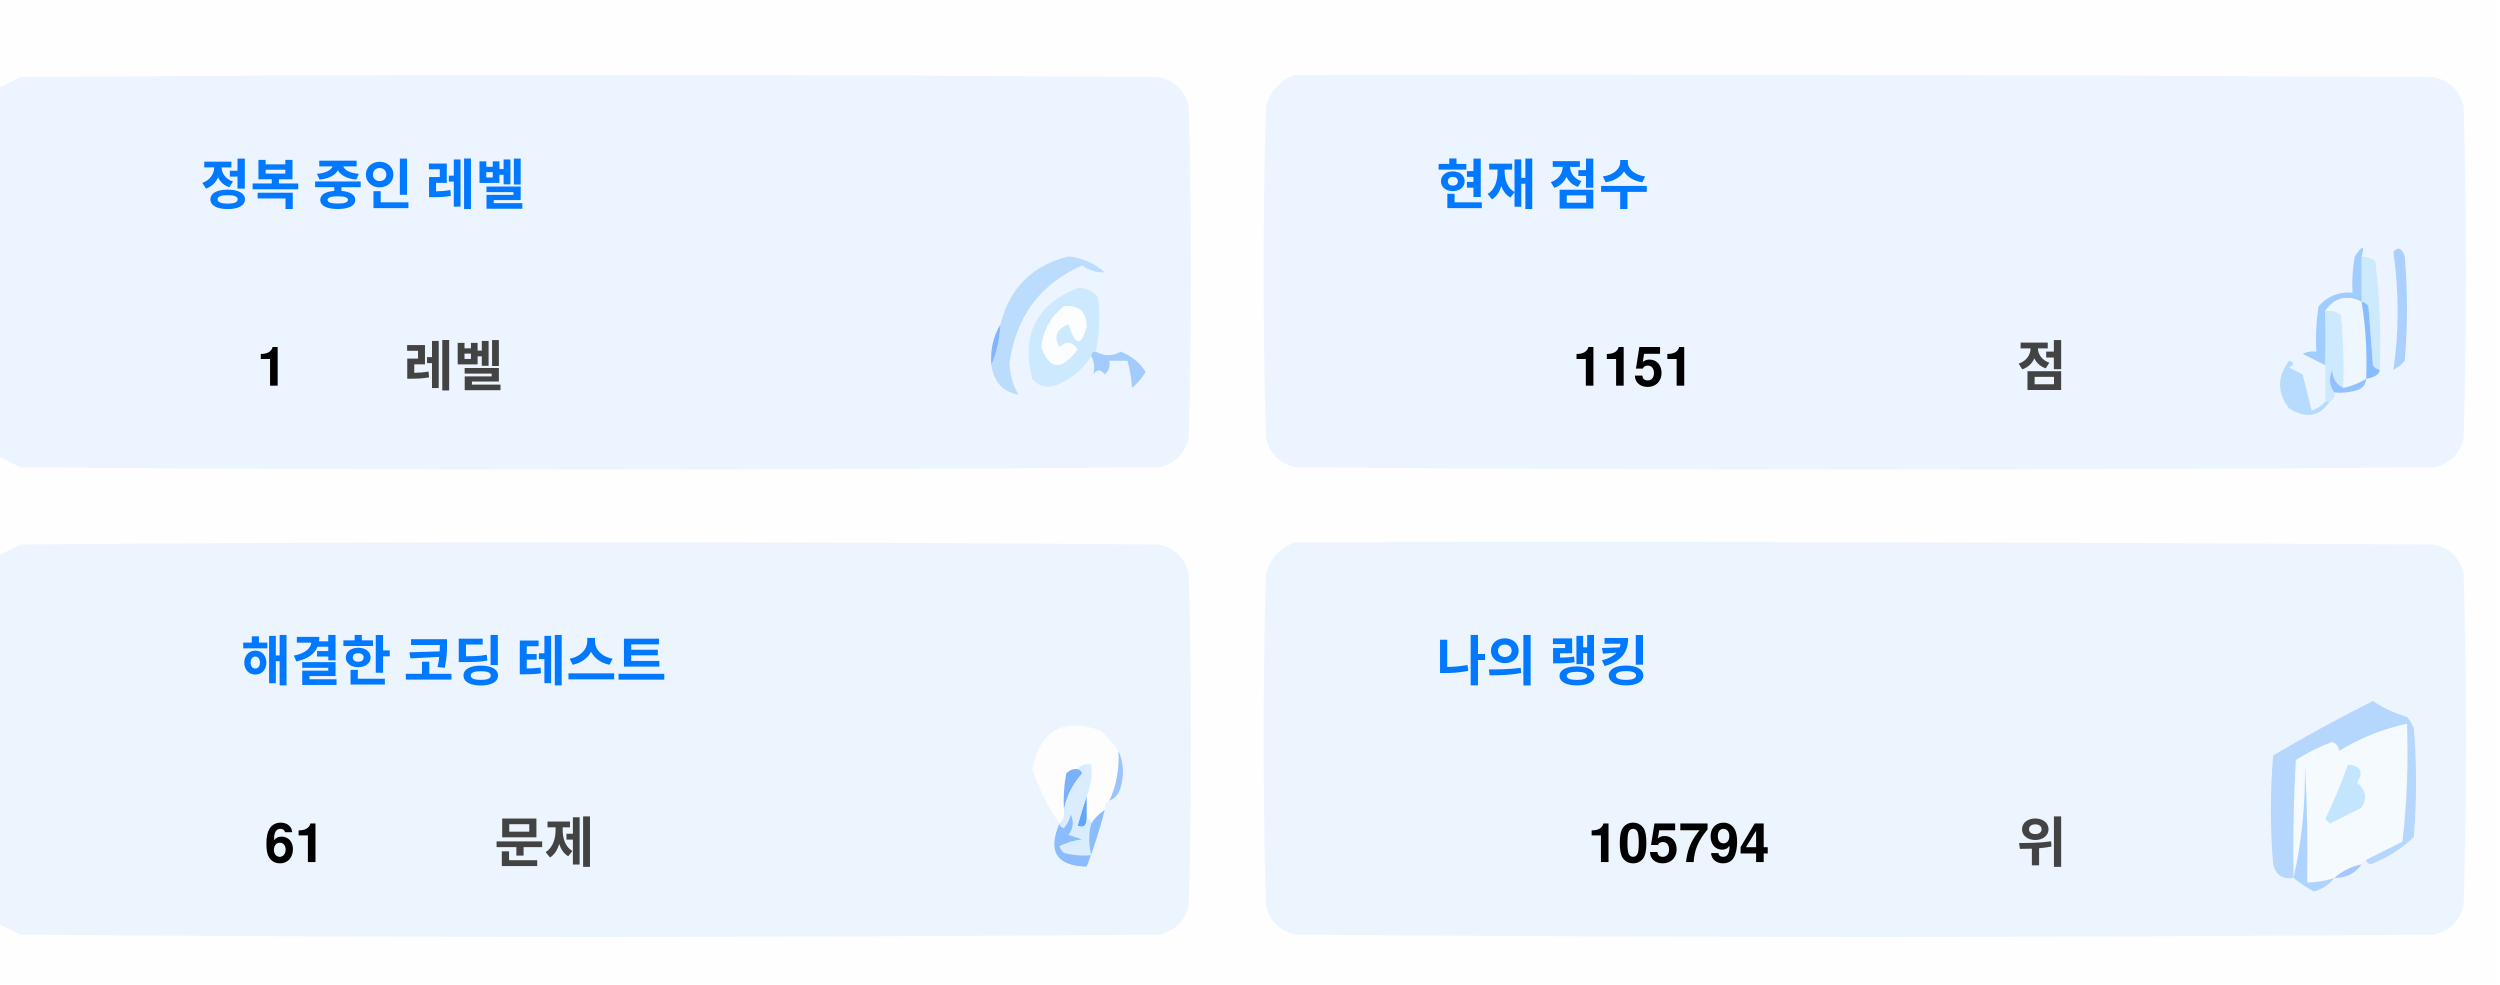
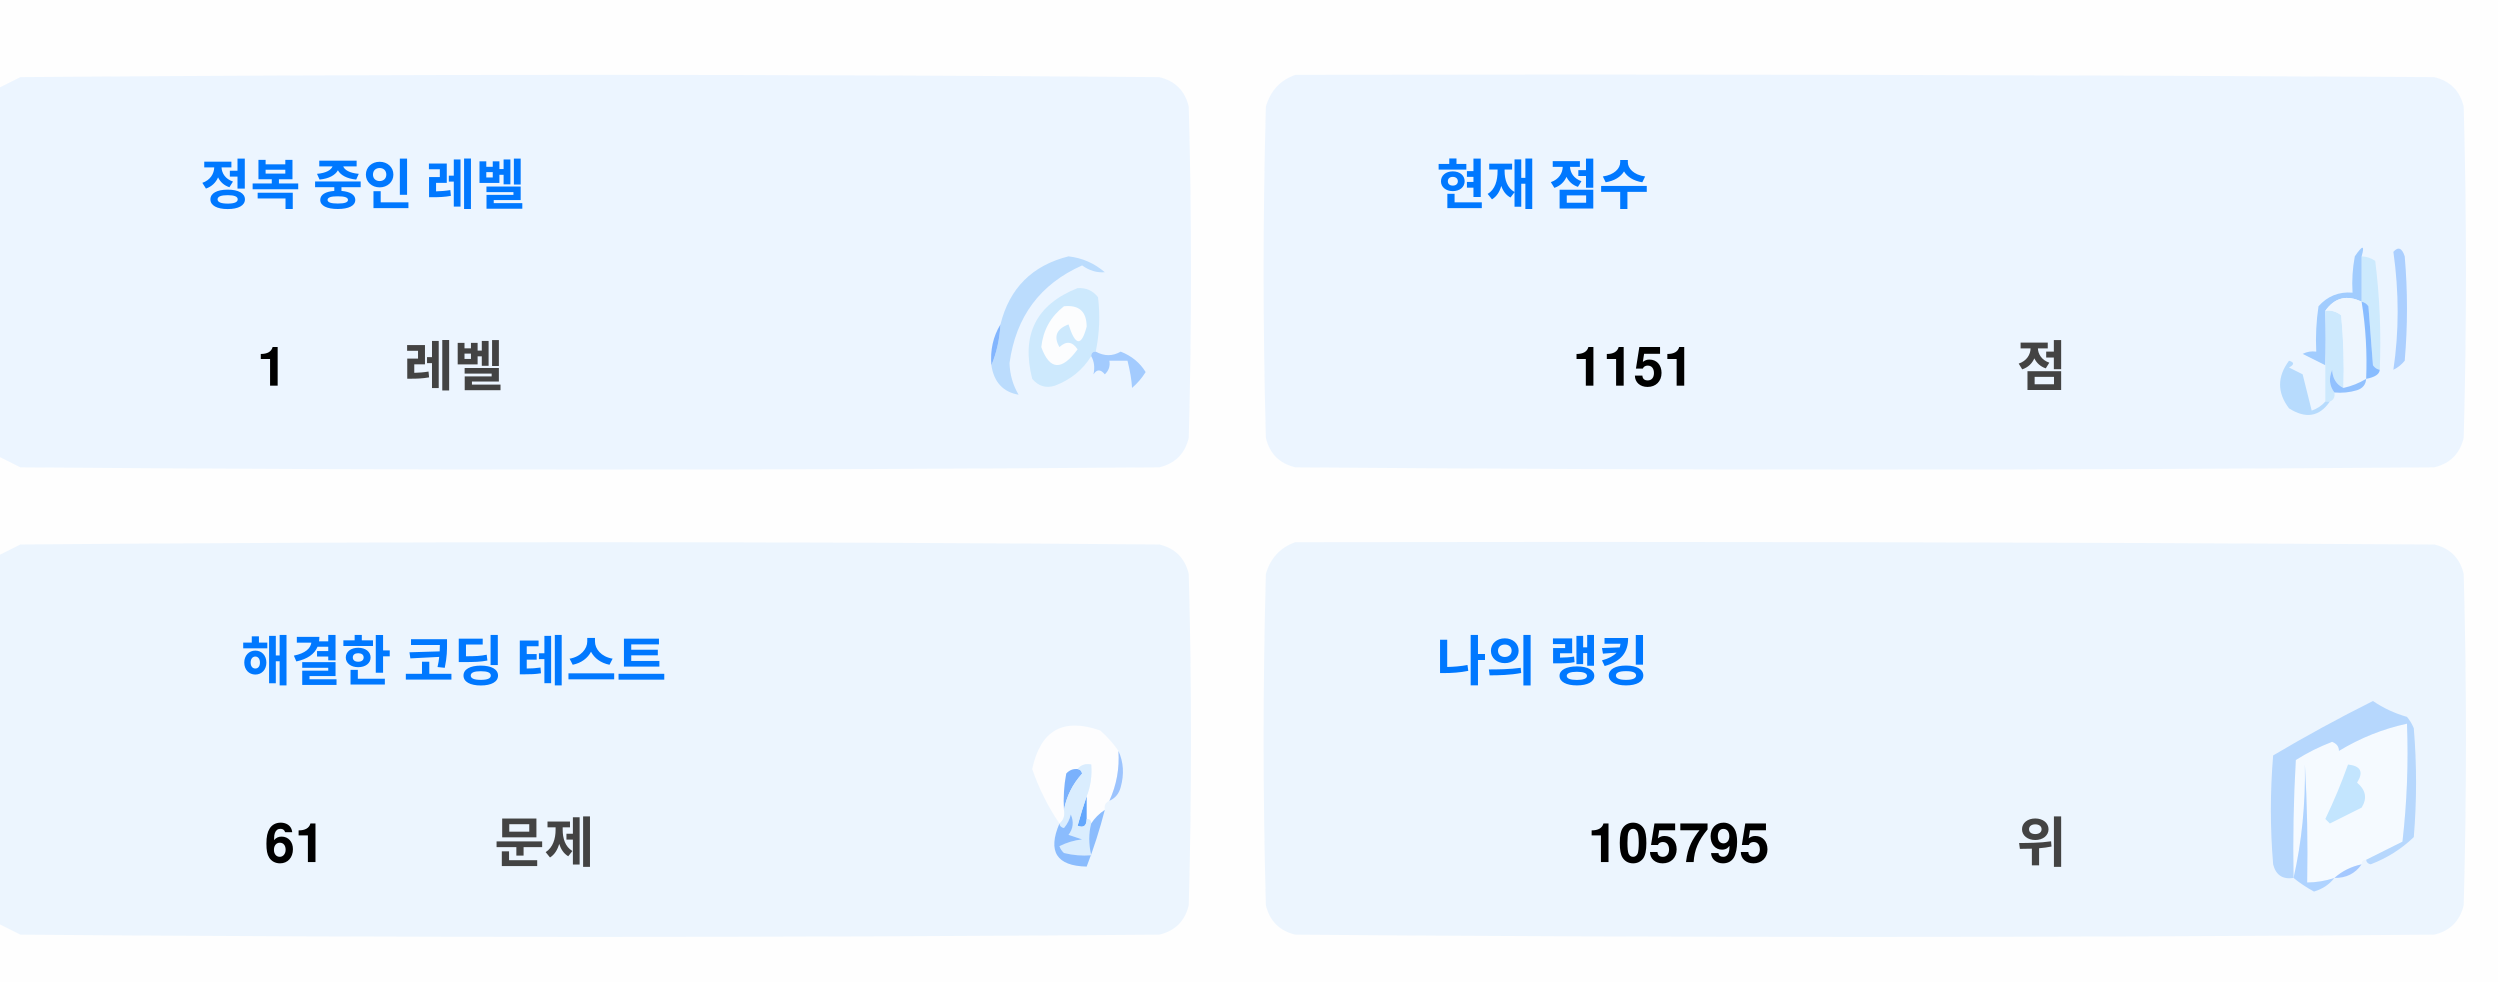
<svg xmlns="http://www.w3.org/2000/svg" version="1.1" width="551px" height="217px" style="shape-rendering:geometricPrecision; text-rendering:geometricPrecision; image-rendering:optimizeQuality; fill-rule:evenodd; clip-rule:evenodd">
  <style>.title {fill: #434343;font-size: 1rem;line-height: 1.5rem;font-weight: bold;font-family: -apple-system, BlinkMacSystemFont, Segoe UI, Helvetica, Arial, sans-serif, Apple Color Emoji, Segoe UI Emoji;}.desc {fill: #434343;font-size: 2.5rem;font-weight: bold;line-height: 1.5rem;font-family: -apple-system, BlinkMacSystemFont, Segoe UI, Helvetica, Arial, sans-serif, Apple Color Emoji, Segoe UI Emoji;}.desc-2 {fill: #434343;font-size: 1rem;font-weight: bold;line-height: 1.5rem;font-family: -apple-system, BlinkMacSystemFont, Segoe UI, Helvetica, Arial, sans-serif, Apple Color Emoji, Segoe UI Emoji;}.text, .desc {animation: twinkling 4s ease-in-out infinite;}@keyframes twinkling {40% { opacity: 1; }50% { opacity: 0.5; }60% { opacity: 1; }70% { opacity: 0.5; }80% { opacity: 1; }}</style>
  <g>
    <path style="opacity:1" fill="#fefefe" d="M -0.5,-0.5 C 183.167,-0.5 366.833,-0.5 550.5,-0.5C 550.5,71.833 550.5,144.167 550.5,216.5C 366.833,216.5 183.167,216.5 -0.5,216.5C -0.5,212.167 -0.5,207.833 -0.5,203.5C 1.14,204.32 2.807,205.153 4.5,206C 88.167,206.667 171.833,206.667 255.5,206C 259,205.167 261.167,203 262,199.5C 262.667,175.167 262.667,150.833 262,126.5C 261.167,123 259,120.833 255.5,120C 171.833,119.333 88.167,119.333 4.5,120C 2.807,120.847 1.14,121.68 -0.5,122.5C -0.5,115.167 -0.5,107.833 -0.5,100.5C 1.14,101.32 2.807,102.153 4.5,103C 88.167,103.667 171.833,103.667 255.5,103C 259,102.167 261.167,100 262,96.5C 262.667,72.167 262.667,47.833 262,23.5C 261.167,20 259,17.833 255.5,17C 171.833,16.333 88.167,16.333 4.5,17C 2.807,17.847 1.14,18.68 -0.5,19.5C -0.5,12.833 -0.5,6.167 -0.5,-0.5 Z" />
  </g>
  <g>
    <path style="opacity:1" fill="#ecf5ff" d="M -0.5,100.5 C -0.5,73.5 -0.5,46.5 -0.5,19.5C 1.14,18.68 2.807,17.847 4.5,17C 88.167,16.333 171.833,16.333 255.5,17C 259,17.833 261.167,20 262,23.5C 262.667,47.833 262.667,72.167 262,96.5C 261.167,100 259,102.167 255.5,103C 171.833,103.667 88.167,103.667 4.5,103C 2.807,102.153 1.14,101.32 -0.5,100.5 Z" />
  </g>
  <g>
    <path style="opacity:1" fill="#ecf5ff" d="M 285.5,16.5 C 369.167,16.333 452.834,16.5 536.5,17C 540,17.833 542.167,20 543,23.5C 543.667,47.833 543.667,72.167 543,96.5C 542.167,100 540,102.167 536.5,103C 452.833,103.667 369.167,103.667 285.5,103C 282,102.167 279.833,100 279,96.5C 278.333,72.167 278.333,47.833 279,23.5C 280.018,19.985 282.185,17.652 285.5,16.5 Z" />
  </g>
  <g>
    <path style="opacity:1" fill="#cdeafd" d="M 520.5,56.5 C 521.583,56.539 522.583,56.873 523.5,57.5C 524.498,65.472 524.831,73.472 524.5,81.5C 523.883,81.389 523.383,81.056 523,80.5C 522.667,76.167 522.333,71.833 522,67.5C 521.617,66.944 521.117,66.611 520.5,66.5C 520.5,63.167 520.5,59.833 520.5,56.5 Z" />
  </g>
  <g>
    <path style="opacity:1" fill="#abcfff" d="M 527.5,55.5 C 528.566,54.308 529.399,54.641 530,56.5C 530.667,64.167 530.667,71.833 530,79.5C 529.311,80.357 528.478,81.023 527.5,81.5C 528.758,73.08 528.758,64.414 527.5,55.5 Z" />
  </g>
  <g>
    <path style="opacity:1" fill="#bbdcfd" d="M 218.5,80.5 C 219.657,77.727 220.324,74.727 220.5,71.5C 222.49,63.51 227.49,58.51 235.5,56.5C 238.528,56.847 241.194,58.014 243.5,60C 241.744,60.141 240.078,59.641 238.5,58.5C 229.247,62.607 223.914,69.773 222.5,80C 222.565,82.526 223.232,84.859 224.5,87C 221.07,86.397 219.07,84.231 218.5,80.5 Z" />
  </g>
  <g>
    <path style="opacity:1" fill="#cde9fd" d="M 241.5,77.5 C 240.833,77.5 240.5,77.833 240.5,78.5C 238.628,81.529 235.961,83.695 232.5,85C 230.536,85.624 228.869,85.124 227.5,83.5C 225.021,73.791 228.354,67.124 237.5,63.5C 239.374,63.39 240.874,64.056 242,65.5C 242.497,69.524 242.331,73.524 241.5,77.5 Z" />
  </g>
  <g>
    <path style="opacity:1" fill="#fcfdfe" d="M 234.5,67.5 C 237.826,67.162 239.493,68.662 239.5,72C 238.334,76.434 237,76.267 235.5,71.5C 232.832,72.515 232.166,74.182 233.5,76.5C 235.017,75.089 236.351,75.256 237.5,77C 234.006,81.771 231.34,81.605 229.5,76.5C 229.904,72.771 231.571,69.771 234.5,67.5 Z" />
  </g>
  <g>
    <path style="opacity:1" fill="#a1ccfe" d="M 520.5,56.5 C 520.5,59.833 520.5,63.167 520.5,66.5C 517.238,64.922 514.572,65.589 512.5,68.5C 512.617,72.81 512.617,76.81 512.5,80.5C 510.86,79.68 509.193,78.847 507.5,78C 508.448,77.517 509.448,77.35 510.5,77.5C 510.335,74.15 510.502,70.817 511,67.5C 512.995,65.253 515.495,64.253 518.5,64.5C 518.336,61.813 518.503,59.146 519,56.5C 520.731,53.969 521.231,53.969 520.5,56.5 Z" />
  </g>
  <g>
    <path style="opacity:1" fill="#cde9fd" d="M 512.5,68.5 C 513.822,68.33 514.989,68.663 516,69.5C 516.499,74.823 516.666,80.156 516.5,85.5C 514.955,84.77 514.122,83.437 514,81.5C 513.22,83.387 513.387,85.054 514.5,86.5C 514.672,87.492 514.338,88.158 513.5,88.5C 513.167,88.5 512.833,88.5 512.5,88.5C 512.5,85.833 512.5,83.167 512.5,80.5C 512.617,76.81 512.617,72.81 512.5,68.5 Z" />
  </g>
  <g>
    <path style="opacity:1" fill="#eef6fe" d="M 520.5,66.5 C 521.407,72.106 521.74,77.773 521.5,83.5C 519.95,84.441 518.284,85.108 516.5,85.5C 516.666,80.156 516.499,74.823 516,69.5C 514.989,68.663 513.822,68.33 512.5,68.5C 514.572,65.589 517.238,64.922 520.5,66.5 Z" />
  </g>
  <g>
    <path style="opacity:1" fill="#88bcff" d="M 520.5,66.5 C 521.117,66.611 521.617,66.944 522,67.5C 522.333,71.833 522.667,76.167 523,80.5C 523.383,81.056 523.883,81.389 524.5,81.5C 524.445,82.469 523.445,83.136 521.5,83.5C 521.74,77.773 521.407,72.106 520.5,66.5 Z" />
  </g>
  <g>
    <path style="opacity:1" fill="#82b5fe" d="M 220.5,71.5 C 220.324,74.727 219.657,77.727 218.5,80.5C 218.215,77.171 218.882,74.171 220.5,71.5 Z" />
  </g>
  <g>
    <path style="opacity:1" fill="#a3cbfe" d="M 240.5,78.5 C 240.5,77.833 240.833,77.5 241.5,77.5C 243.391,78.536 245.224,78.536 247,77.5C 249.391,78.429 251.225,79.929 252.5,82C 251.681,83.319 250.681,84.486 249.5,85.5C 249.409,83.777 249.075,81.777 248.5,79.5C 247.167,79.5 245.833,79.5 244.5,79.5C 244.719,80.675 244.386,81.675 243.5,82.5C 242.575,81.359 241.741,81.359 241,82.5C 241.331,80.981 241.164,79.648 240.5,78.5 Z" />
  </g>
  <g>
    <path style="opacity:1" fill="#b7dbfd" d="M 512.5,88.5 C 512.833,88.5 513.167,88.5 513.5,88.5C 511.199,91.857 508.199,92.357 504.5,90C 501.872,86.535 501.872,83.035 504.5,79.5C 505.696,79.846 505.696,80.346 504.5,81C 505.5,81.5 506.5,82 507.5,82.5C 508.167,85.167 508.833,87.833 509.5,90.5C 510.739,90.058 511.739,89.391 512.5,88.5 Z" />
  </g>
  <g>
    <path style="opacity:1" fill="#92c1fe" d="M 516.5,85.5 C 518.284,85.108 519.95,84.441 521.5,83.5C 521.423,84.75 520.756,85.583 519.5,86C 517.866,86.493 516.199,86.66 514.5,86.5C 513.387,85.054 513.22,83.387 514,81.5C 514.122,83.437 514.955,84.77 516.5,85.5 Z" />
  </g>
  <g>
    <path style="opacity:1" fill="#ecf5fe" d="M -0.5,203.5 C -0.5,176.5 -0.5,149.5 -0.5,122.5C 1.14,121.68 2.807,120.847 4.5,120C 88.167,119.333 171.833,119.333 255.5,120C 259,120.833 261.167,123 262,126.5C 262.667,150.833 262.667,175.167 262,199.5C 261.167,203 259,205.167 255.5,206C 171.833,206.667 88.167,206.667 4.5,206C 2.807,205.153 1.14,204.32 -0.5,203.5 Z" />
  </g>
  <g>
    <path style="opacity:1" fill="#ecf5fe" d="M 285.5,119.5 C 369.167,119.333 452.834,119.5 536.5,120C 540,120.833 542.167,123 543,126.5C 543.667,150.833 543.667,175.167 543,199.5C 542.167,203 540,205.167 536.5,206C 452.833,206.667 369.167,206.667 285.5,206C 282,205.167 279.833,203 279,199.5C 278.333,175.167 278.333,150.833 279,126.5C 280.018,122.985 282.185,120.652 285.5,119.5 Z" />
  </g>
  <g>
    <path style="opacity:1" fill="#fdfdfe" d="M 246.5,165.5 C 246.758,169.367 246.092,173.034 244.5,176.5C 243.662,176.842 243.328,177.508 243.5,178.5C 242.272,179.306 241.272,180.306 240.5,181.5C 240.5,180.833 240.167,180.5 239.5,180.5C 239.5,178.833 239.5,177.167 239.5,175.5C 240.369,173.283 240.702,170.95 240.5,168.5C 239.209,168.263 238.209,168.596 237.5,169.5C 236.504,169.414 235.671,169.748 235,170.5C 234.503,173.146 234.336,175.813 234.5,178.5C 234.737,179.791 234.404,180.791 233.5,181.5C 230.986,177.806 228.986,173.806 227.5,169.5C 229.309,160.957 234.309,158.124 242.5,161C 244.07,162.397 245.404,163.897 246.5,165.5 Z" />
  </g>
  <g>
    <path style="opacity:1" fill="#f5faff" d="M 521.5,189.5 C 520.833,189.5 520.5,189.833 520.5,190.5C 518.181,190.992 516.181,191.992 514.5,193.5C 512.565,194.15 510.565,194.483 508.5,194.5C 508.666,185.827 508.5,177.16 508,168.5C 508.141,177.227 507.308,185.56 505.5,193.5C 505.334,184.827 505.5,176.16 506,167.5C 508.527,165.903 511.194,164.57 514,163.5C 515.011,163.892 515.511,164.559 515.5,165.5C 520.21,162.641 525.21,160.641 530.5,159.5C 530.831,168.192 530.498,176.859 529.5,185.5C 526.807,186.847 524.14,188.18 521.5,189.5 Z" />
  </g>
  <g>
    <path style="opacity:1" fill="#b6d7fd" d="M 521.5,189.5 C 524.14,188.18 526.807,186.847 529.5,185.5C 530.498,176.859 530.831,168.192 530.5,159.5C 525.21,160.641 520.21,162.641 515.5,165.5C 515.511,164.559 515.011,163.892 514,163.5C 511.194,164.57 508.527,165.903 506,167.5C 505.5,176.16 505.334,184.827 505.5,193.5C 503.089,193.863 501.589,192.863 501,190.5C 500.333,182.5 500.333,174.5 501,166.5C 508.173,162.246 515.507,158.246 523,154.5C 525.304,156.068 527.804,157.235 530.5,158C 531.126,158.75 531.626,159.584 532,160.5C 532.667,168.5 532.667,176.5 532,184.5C 529.292,187.111 526.125,189.111 522.5,190.5C 521.893,190.376 521.56,190.043 521.5,189.5 Z" />
  </g>
  <g>
    <path style="opacity:1" fill="#c3e5fe" d="M 517.5,168.5 C 520.317,168.801 520.984,170.134 519.5,172.5C 521.439,174.122 521.772,175.956 520.5,178C 518.167,179.167 515.833,180.333 513.5,181.5C 513.167,181.167 512.833,180.833 512.5,180.5C 514.414,176.515 516.081,172.515 517.5,168.5 Z" />
  </g>
  <g>
    <path style="opacity:1" fill="#7ab1fc" d="M 237.5,169.5 C 238.043,169.56 238.376,169.893 238.5,170.5C 236.395,172.836 235.062,175.503 234.5,178.5C 234.336,175.813 234.503,173.146 235,170.5C 235.671,169.748 236.504,169.414 237.5,169.5 Z" />
  </g>
  <g>
    <path style="opacity:1" fill="#afd3ff" d="M 514.5,193.5 C 513.378,194.947 511.878,195.947 510,196.5C 508.348,195.601 506.848,194.601 505.5,193.5C 507.308,185.56 508.141,177.227 508,168.5C 508.5,177.16 508.666,185.827 508.5,194.5C 510.565,194.483 512.565,194.15 514.5,193.5 Z" />
  </g>
  <g>
    <path style="opacity:1" fill="#9cc3fd" d="M 246.5,165.5 C 247.634,167.966 247.801,170.633 247,173.5C 246.623,174.942 245.79,175.942 244.5,176.5C 246.092,173.034 246.758,169.367 246.5,165.5 Z" />
  </g>
  <g>
    <path style="opacity:1" fill="#62a6fc" d="M 239.5,175.5 C 239.5,177.167 239.5,178.833 239.5,180.5C 239.483,182.028 238.816,182.528 237.5,182C 238.117,179.723 238.784,177.556 239.5,175.5 Z" />
  </g>
  <g>
    <path style="opacity:1" fill="#daedfe" d="M 237.5,169.5 C 238.209,168.596 239.209,168.263 240.5,168.5C 240.702,170.95 240.369,173.283 239.5,175.5C 238.784,177.556 238.117,179.723 237.5,182C 238.816,182.528 239.483,182.028 239.5,180.5C 240.167,180.5 240.5,180.833 240.5,181.5C 239.918,183.669 239.918,186.002 240.5,188.5C 238.473,188.662 236.473,188.495 234.5,188C 234.043,187.586 233.709,187.086 233.5,186.5C 235.078,185.702 236.744,185.202 238.5,185C 237.5,184.667 236.5,184.333 235.5,184C 236.554,182.612 236.72,181.112 236,179.5C 235.751,180.624 235.251,181.624 234.5,182.5C 233.893,182.376 233.56,182.043 233.5,181.5C 234.404,180.791 234.737,179.791 234.5,178.5C 235.062,175.503 236.395,172.836 238.5,170.5C 238.376,169.893 238.043,169.56 237.5,169.5 Z" />
  </g>
  <g>
    <path style="opacity:1" fill="#8bbcfd" d="M 243.5,178.5 C 242.395,182.803 241.062,186.969 239.5,191C 232.857,190.847 230.857,187.68 233.5,181.5C 233.56,182.043 233.893,182.376 234.5,182.5C 235.251,181.624 235.751,180.624 236,179.5C 236.72,181.112 236.554,182.612 235.5,184C 236.5,184.333 237.5,184.667 238.5,185C 236.744,185.202 235.078,185.702 233.5,186.5C 233.709,187.086 234.043,187.586 234.5,188C 236.473,188.495 238.473,188.662 240.5,188.5C 239.918,186.002 239.918,183.669 240.5,181.5C 241.272,180.306 242.272,179.306 243.5,178.5 Z" />
  </g>
  <g>
    <path style="opacity:1" fill="#a4c8ff" d="M 520.5,190.5 C 519.089,192.539 517.089,193.539 514.5,193.5C 516.181,191.992 518.181,190.992 520.5,190.5 Z" />
  </g>
  <text text-anchor="middle" x="80" y="45" class="title" style="fill:#0078ff;" stroke="#none" stroke-width="1">정복 중인 레벨</text>
  <text text-anchor="middle" x="60" y="85" class="desc" style="fill:#000000;" stroke="#none" stroke-width="1">1</text>
  <text text-anchor="middle" x="100" y="85" class="desc-2" style="fill:#434343;" stroke="#none" stroke-width="1">레벨</text>
  <text text-anchor="middle" x="340" y="45" class="title" style="fill:#0078ff;" stroke="#none" stroke-width="1">현재 점수</text>
  <text text-anchor="middle" x="360" y="85" class="desc" style="fill:#000000;" stroke="#none" stroke-width="1">1151</text>
  <text text-anchor="middle" x="450" y="85" class="desc-2" style="fill:#434343;" stroke="#none" stroke-width="1">점</text>
  <text text-anchor="middle" x="100" y="150" class="title" style="fill:#0078ff;" stroke="#none" stroke-width="1">해결한 코딩 테스트</text>
  <text text-anchor="middle" x="65" y="190" class="desc" style="fill:#000000;" stroke="#none" stroke-width="1">61</text>
  <text text-anchor="middle" x="120" y="190" class="desc-2" style="fill:#434343;" stroke="#none" stroke-width="1">문제</text>
  <text text-anchor="middle" x="340" y="150" class="title" style="fill:#0078ff;" stroke="#none" stroke-width="1">나의 랭킹</text>
-   <text text-anchor="middle" x="370" y="190" class="desc" style="fill:#000000;" stroke="#none" stroke-width="1">105794</text>
+   <text text-anchor="middle" x="370" y="190" class="desc" style="fill:#000000;" stroke="#none" stroke-width="1">105795</text>
  <text text-anchor="middle" x="450" y="190" class="desc-2" style="fill:#434343;" stroke="#none" stroke-width="1">위</text>
</svg>
